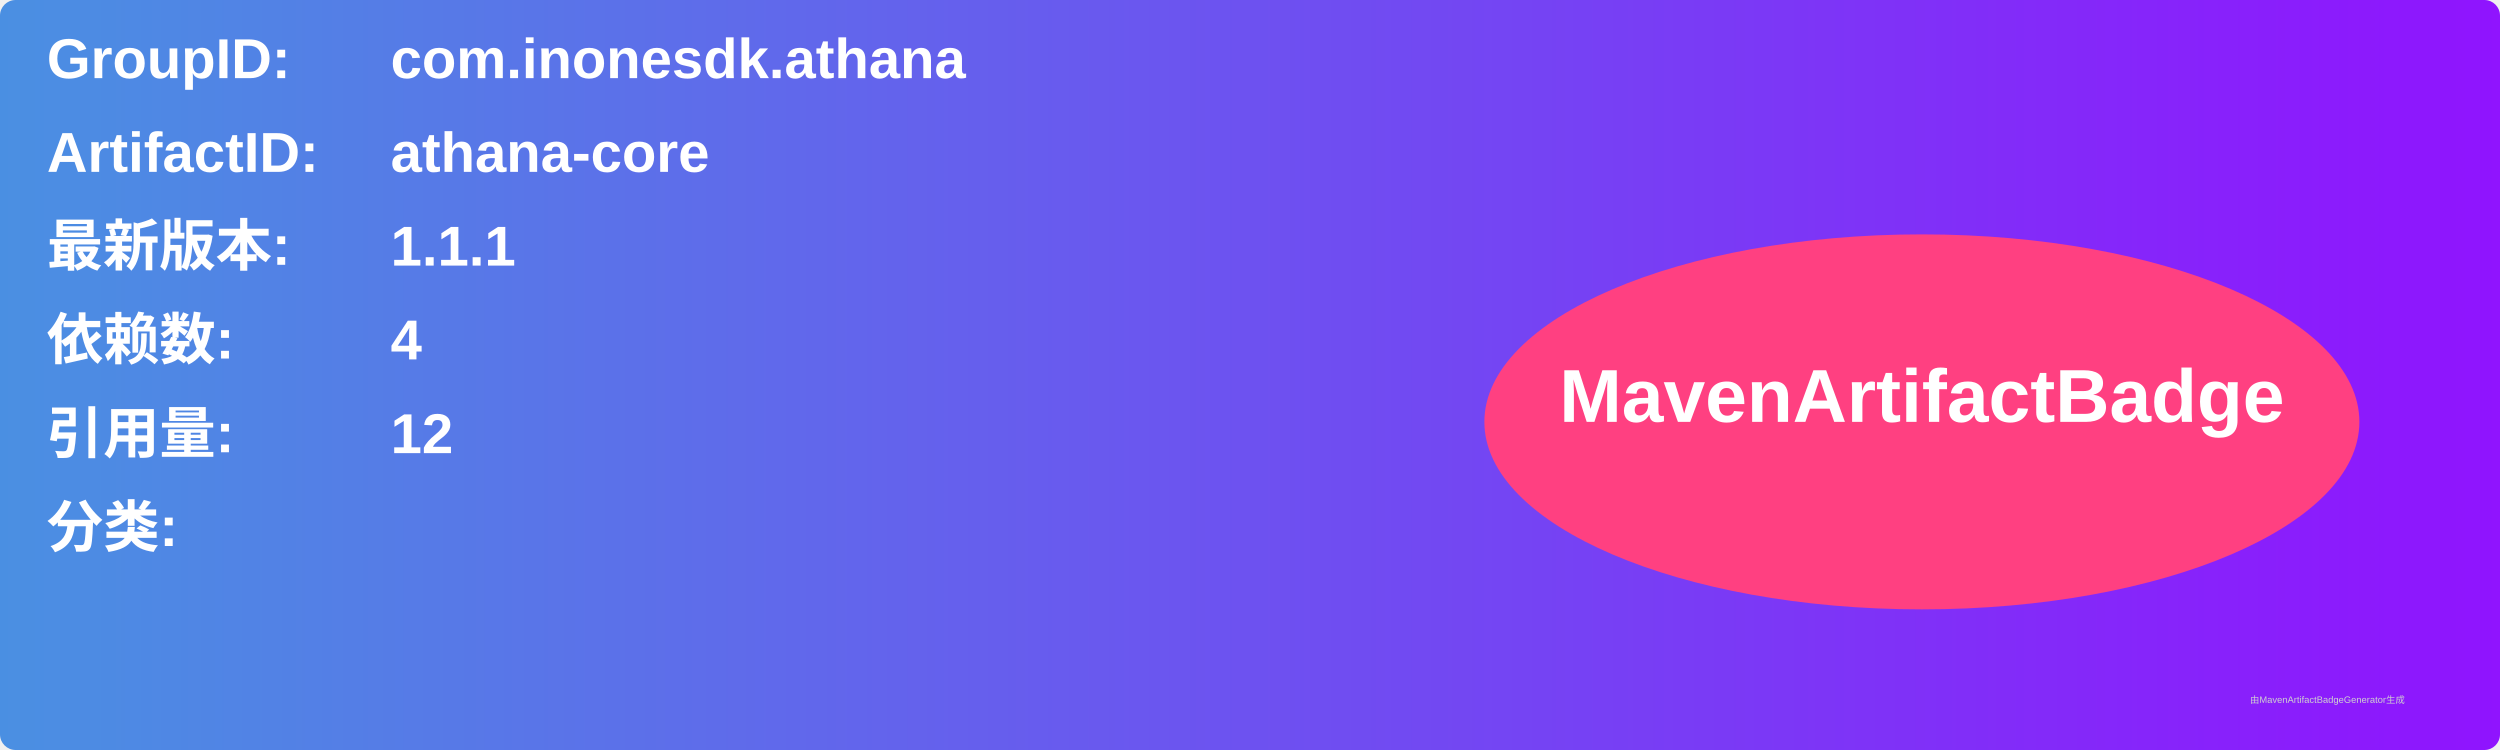
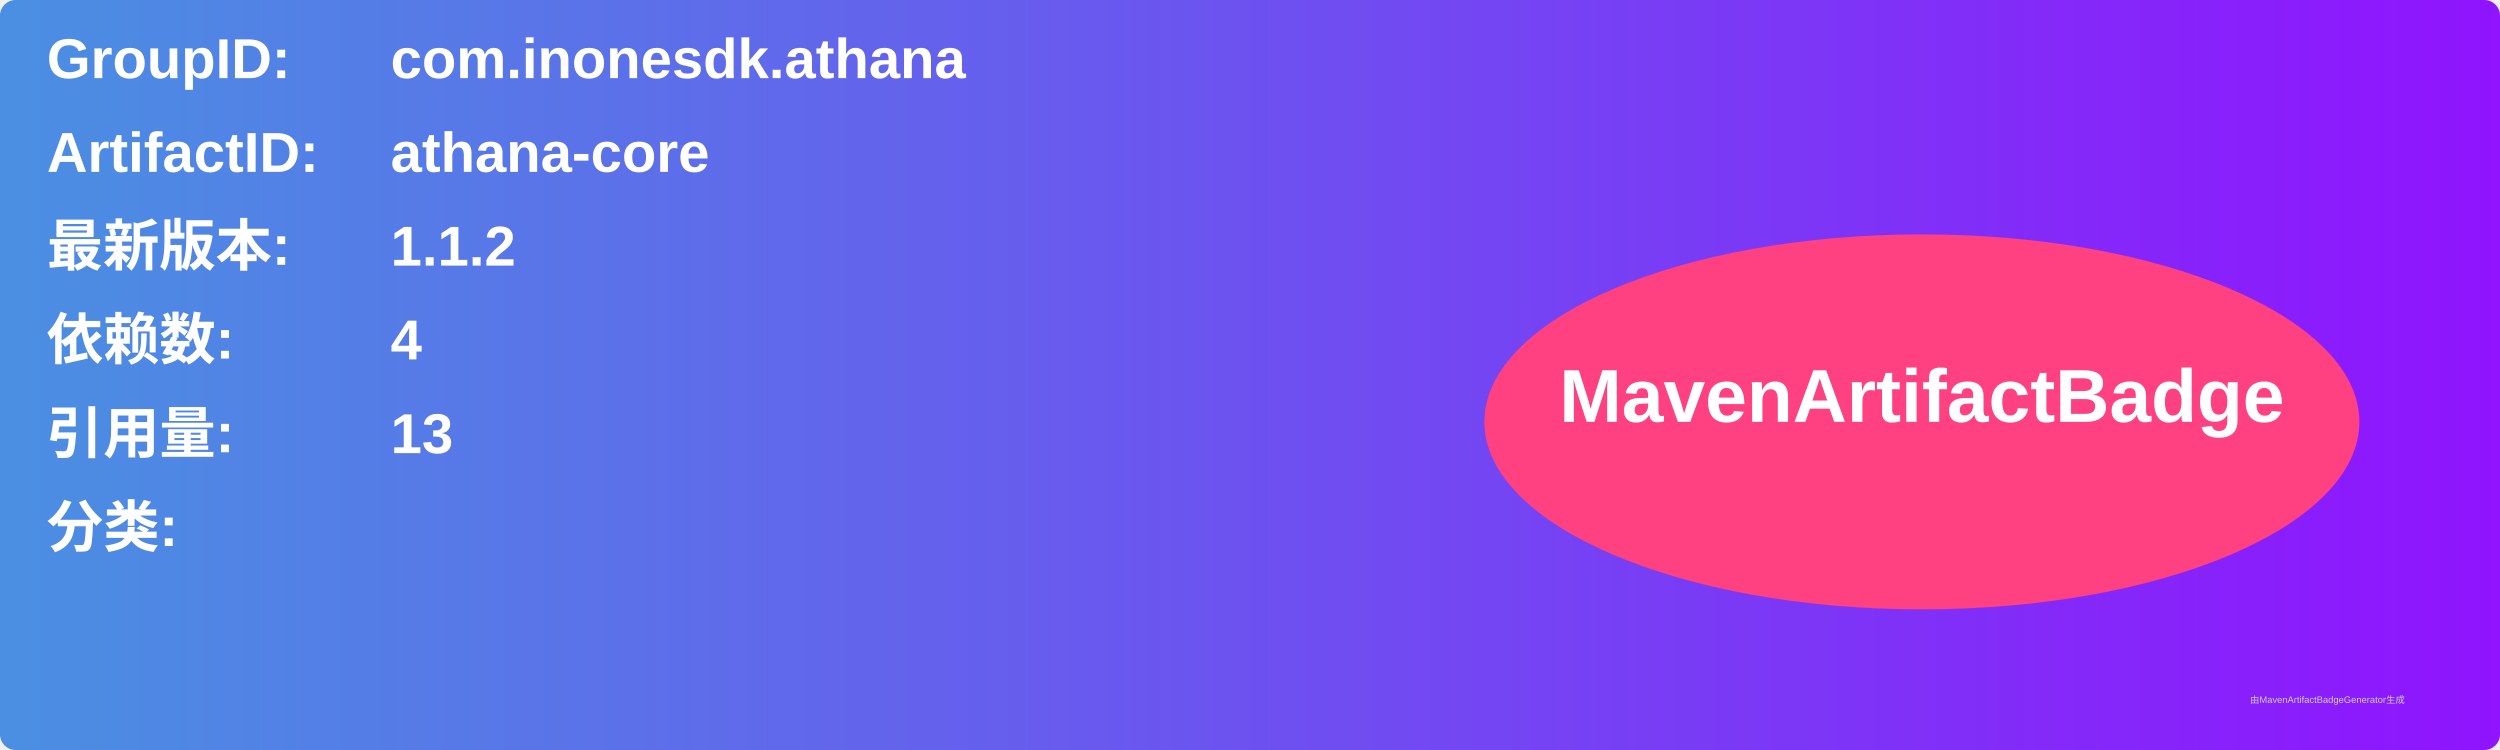
<svg xmlns="http://www.w3.org/2000/svg" width="800" height="240" viewBox="0 0 800 240">
  <linearGradient id="grad" x1="0%" y1="0%" x2="100%" y2="0%">
    <stop offset="0%" stop-color="#4a90e2" />
    <stop offset="100%" stop-color="#9013fe" />
  </linearGradient>
  <rect width="100%" height="100%" rx="5" ry="5" fill="url(#grad)" />
  <g transform="translate(15, 15)">
    <text x="0" y="10" font-family="Arial" font-size="18" fill="white" font-weight="bold" width="260">GroupID:</text>
    <text x="110" y="10" font-family="Arial" font-size="18" fill="white" font-weight="bold" width="460">com.inonesdk.athana</text>
    <text x="0" y="40" font-family="Arial" font-size="18" fill="white" font-weight="bold" width="260">ArtifactID:</text>
    <text x="110" y="40" font-family="Arial" font-size="18" fill="white" font-weight="bold" width="460">athana-core</text>
    <text x="0" y="70" font-family="Arial" font-size="18" fill="white" font-weight="bold">最新版本:</text>
    <text x="110" y="70" font-family="Arial" font-size="18" fill="white" font-weight="bold">
-       <tspan font-weight="bold">1.1.1</tspan>
+       <tspan font-weight="bold">1.1.2</tspan>
    </text>
    <text x="0" y="100" font-family="Arial" font-size="18" fill="white" font-weight="bold">依赖数: </text>
    <text x="110" y="100" font-family="Arial" font-size="18" fill="white">
      <tspan font-weight="bold">4</tspan>
    </text>
    <text x="0" y="130" font-family="Arial" font-size="18" fill="white" font-weight="bold">引用量: </text>
    <text x="110" y="130" font-family="Arial" font-size="18" fill="white">
-       <tspan font-weight="bold">12</tspan>
+       <tspan font-weight="bold">13</tspan>
    </text>
    <text x="0" y="160" font-family="Arial" font-size="18" fill="white" font-weight="bold">分类:</text>
    <text x="10" y="190" font-family="Arial" font-size="10" fill="white">
      <tspan font-weight="bold" />
    </text>
    <ellipse cx="600" cy="120" rx="140" ry="60" fill="#ff4081" />
    <text x="600" y="120" text-anchor="middle" font-family="Arial" font-size="24" fill="white" font-weight="bold">MavenArtifactBadge</text>
  </g>
  <text x="720" y="225" font-family="Arial" font-size="3" fill="#d0d0d0">由MavenArtifactBadgeGenerator生成</text>
</svg>
